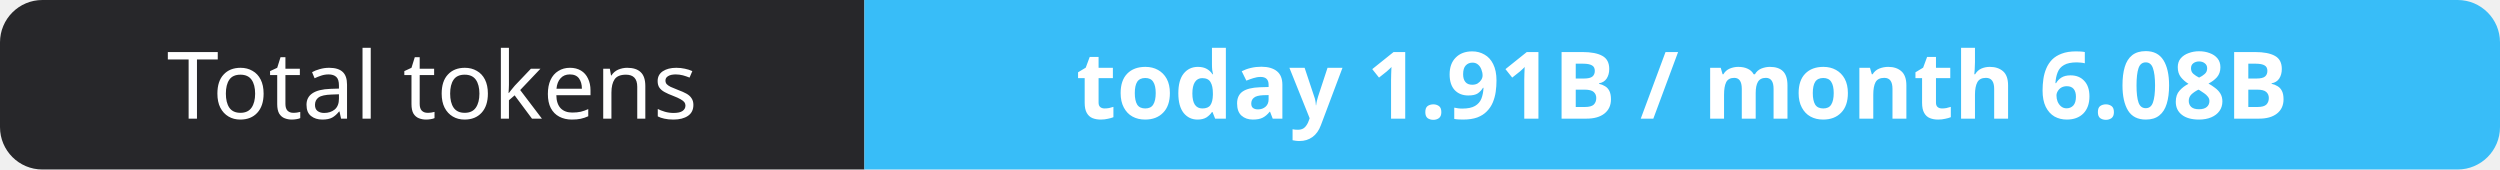
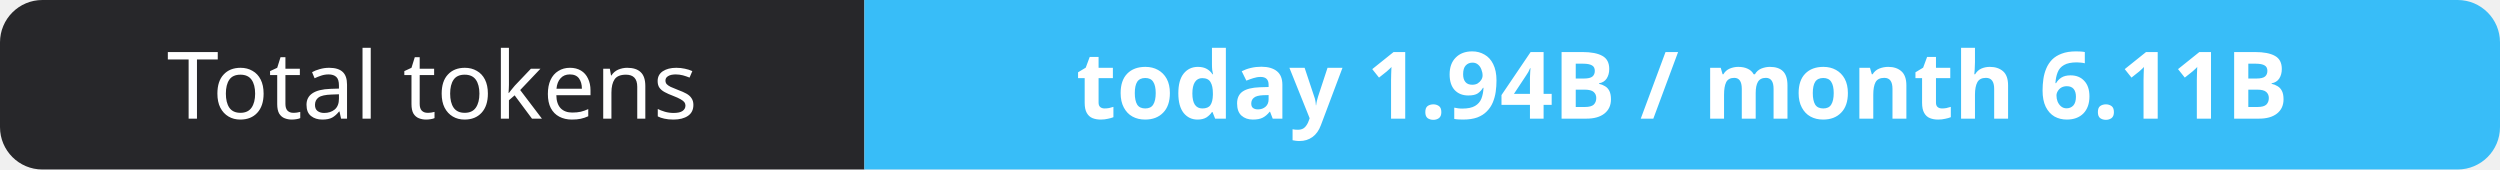
- <svg xmlns="http://www.w3.org/2000/svg" width="295" height="20" role="img" aria-label="Total tokens: today 1.91B / month 6.08B">
+ <svg xmlns="http://www.w3.org/2000/svg" width="295" height="20" role="img" aria-label="Total tokens: today 1.94B / month 6.11B">
  <clipPath id="r">
    <rect width="295" height="20" rx="5" fill="#fff" />
  </clipPath>
  <g clip-path="url(#r)">
    <rect width="102" height="20" fill="#27272a" />
    <rect x="102" width="193" height="20" fill="#38bdf8" />
  </g>
  <g fill="#fff" text-anchor="middle" font-family="Verdana,Geneva,sans-serif" font-size="11">
    <text x="51.0" y="14">Total tokens</text>
-     <text x="198.5" y="14" font-weight="700">today 1.91B / month 6.08B</text>
+     <text x="198.5" y="14" font-weight="700">today 1.94B / month 6.11B</text>
  </g>
</svg>
